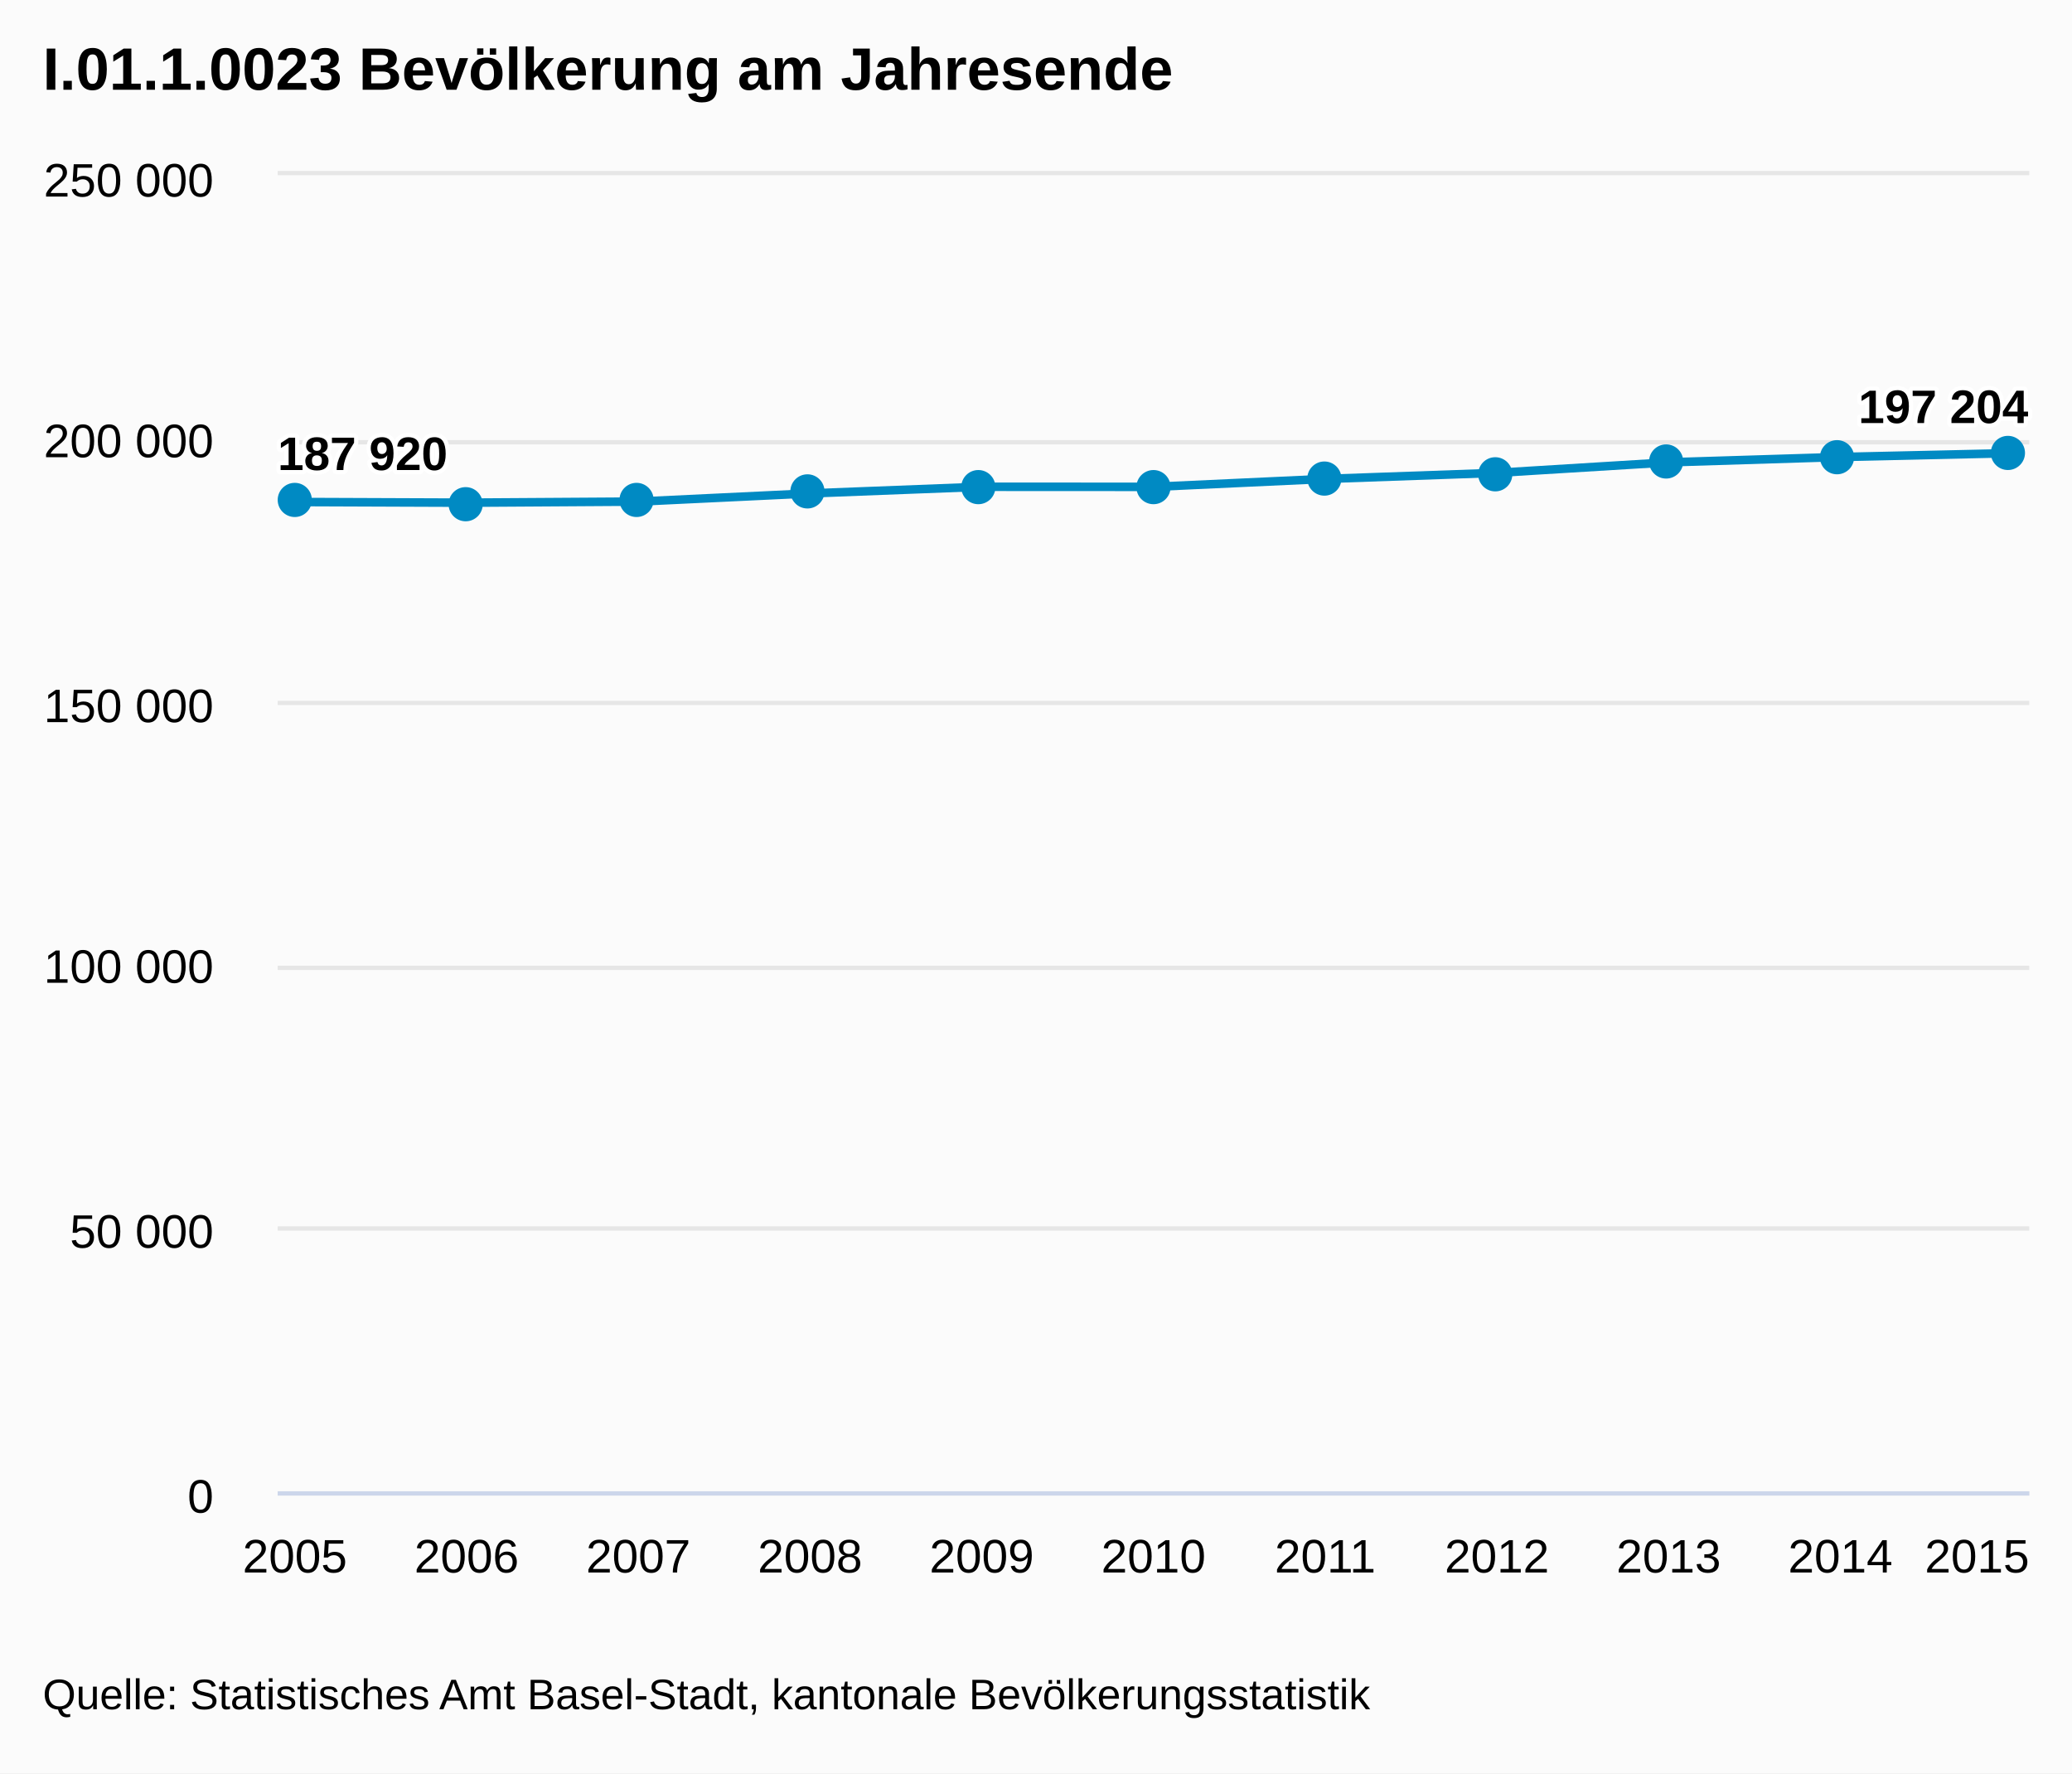
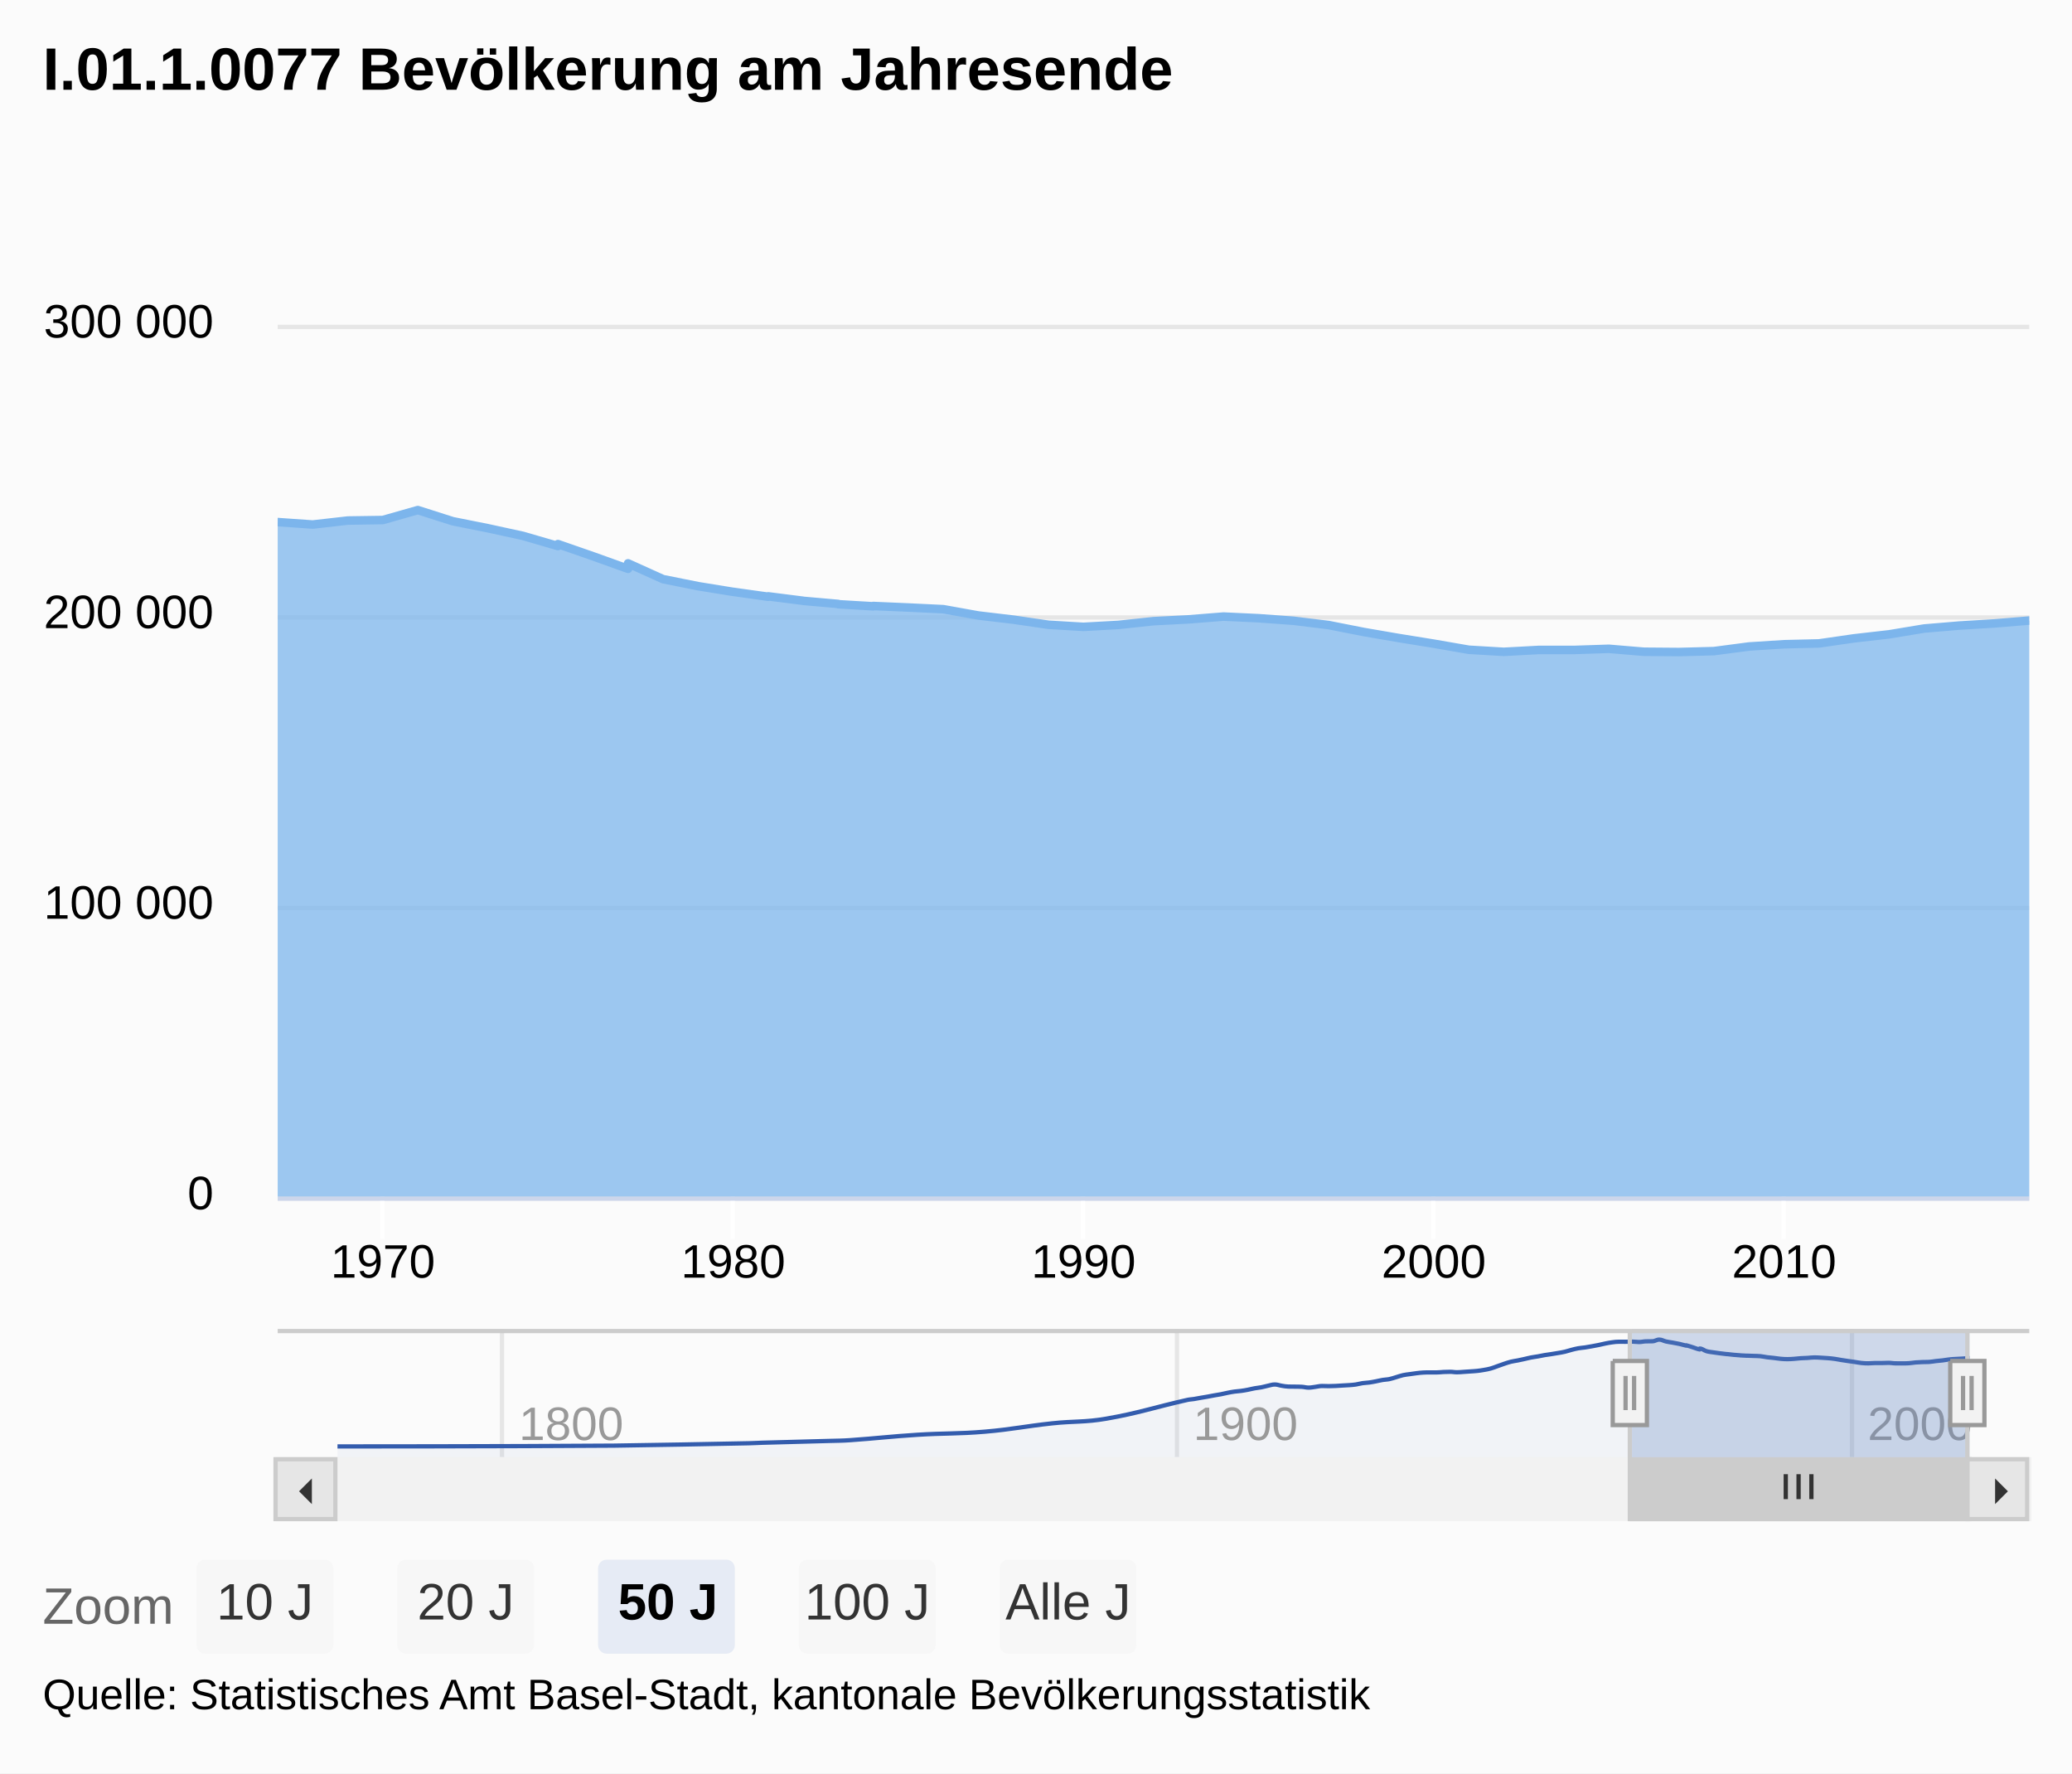
<svg xmlns="http://www.w3.org/2000/svg" class="highcharts-root" viewBox="0 0 485 415" font-family="Arial" font-size="12">
  <defs>
    <clipPath id="a">
-       <path fill="none" d="M0 0h410v308H0z" />
+       <path fill="none" d="M0 0h410v204H0z" />
+     </clipPath>
+     <clipPath id="b">
+       <path fill="none" d="M0 0h382v30H0z" />
    </clipPath>
  </defs>
  <rect fill="#fbfbfb" class="highcharts-background" width="485" height="415" rx="0" ry="0" />
-   <path fill="none" class="highcharts-plot-background" d="M65 41h410v308H65z" />
+   <path fill="none" class="highcharts-plot-background" d="M65 76h410v204H65z" />
+   <g class="highcharts-range-selector-buttons">
+     <text x="10" y="15" color="#666" fill="#666" transform="translate(0 365)">
+             Zoom
+         </text>
+     <g class="highcharts-button highcharts-button-normal" transform="translate(46 365)" cursor="pointer">
+       <rect fill="#f7f7f7" class="highcharts-button-box" width="32" height="22" rx="2" ry="2" />
+       <text x="4.664" y="14" font-weight="400" color="#333" fill="#333">
+         <tspan>10 J</tspan>
+       </text>
+     </g>
+     <g class="highcharts-button highcharts-button-normal" transform="translate(93 365)" cursor="pointer">
+       <rect fill="#f7f7f7" class="highcharts-button-box" width="32" height="22" rx="2" ry="2" />
+       <text x="4.664" y="14" font-weight="400" color="#333" fill="#333">
+         <tspan>20 J</tspan>
+       </text>
+     </g>
+     <g class="highcharts-button highcharts-button-pressed" transform="translate(140 365)" cursor="pointer">
+       <rect fill="#e6ebf5" class="highcharts-button-box" width="32" height="22" rx="2" ry="2" />
+       <text x="4.664" y="14" font-weight="700" color="#000">
+         <tspan>50 J</tspan>
+       </text>
+     </g>
+     <g class="highcharts-button highcharts-button-normal" transform="translate(187 365)" cursor="pointer">
+       <rect fill="#f7f7f7" class="highcharts-button-box" width="32" height="22" rx="2" ry="2" />
+       <text x="1.328" y="14" font-weight="400" color="#333" fill="#333">
+         <tspan>100 J</tspan>
+       </text>
+     </g>
+     <g class="highcharts-button highcharts-button-normal" transform="translate(234 365)" cursor="pointer">
+       <rect fill="#f7f7f7" class="highcharts-button-box" width="32" height="22" rx="2" ry="2" />
+       <text x="1.344" y="14" font-weight="400" color="#333" fill="#333">
+         <tspan>Alle J</tspan>
+       </text>
+     </g>
+   </g>
  <g class="highcharts-grid highcharts-xaxis-grid">
-     <path fill="none" class="highcharts-grid-line" d="M68.5 41v308m40-308v308m40-308v308m41-308v308m40-308v308m40-308v308m40-308v308m40-308v308m41-308v308m40-308v308m40-308v308" />
+     <path fill="none" class="highcharts-grid-line" d="M89.5 76v204m82-204v204m82-204v204m82-204v204m82-204v204" />
+   </g>
+   <g class="highcharts-grid highcharts-xaxis-grid highcharts-navigator-xaxis">
+     <path fill="none" stroke="#e6e6e6" class="highcharts-grid-line" d="M117.5 311v30m158-30v30m158-30v30" />
  </g>
  <g class="highcharts-grid highcharts-yaxis-grid">
-     <path fill="none" stroke="#e6e6e6" class="highcharts-grid-line" d="M65 349.5h410m-410-62h410m-410-61h410m-410-62h410m-410-61h410m-410-63h410" />
+     <path fill="none" stroke="#e6e6e6" class="highcharts-grid-line" d="M65 280.5h410m-410-68h410m-410-68h410m-410-68h410" />
  </g>
-   <path fill="none" class="highcharts-plot-border" d="M65 41h410v308H65z" />
+   <g class="highcharts-grid highcharts-yaxis-grid highcharts-navigator-yaxis">
+     <path fill="none" class="highcharts-grid-line" d="M79 340.5h382m-382-28h382" />
+   </g>
+   <path fill="none" class="highcharts-plot-border" d="M65 76h410v204H65z" />
  <g class="highcharts-axis highcharts-xaxis">
-     <path fill="none" class="highcharts-axis-line" stroke="#ccd6eb" d="M65 349.5h410" />
+     <path fill="none" class="highcharts-tick" stroke="#FFF" d="M89.5 280v10m82-10v10m82-10v10m82-10v10m82-10v10" />
+     <path fill="none" class="highcharts-axis-line" stroke="#ccd6eb" d="M65 280.5h410" />
+   </g>
+   <g class="highcharts-axis highcharts-xaxis highcharts-navigator-xaxis">
+     <path fill="none" class="highcharts-axis-line" d="M79 341h382" />
  </g>
  <g class="highcharts-axis highcharts-yaxis">
-     <path fill="none" class="highcharts-axis-line" d="M65 41v308" />
+     <path fill="none" class="highcharts-axis-line" d="M65 76v204" />
+   </g>
+   <g class="highcharts-axis highcharts-yaxis highcharts-navigator-yaxis">
+     <path fill="none" class="highcharts-axis-line" d="M65 311v30" />
+   </g>
+   <g class="highcharts-scrollbar" transform="translate(65 342)">
+     <rect fill="#f2f2f2" class="highcharts-scrollbar-track" rx="0" ry="0" height="14" width="410" stroke="#f2f2f2" y="-.5" />
+     <g transform="translate(317 -.5)">
+       <rect fill="#ccc" class="highcharts-scrollbar-thumb" height="14" width="79" rx="0" ry="0" stroke="#ccc" />
+       <path fill="none" d="M36 3.5v5.833M39 3.5v5.833M42 3.5v5.833" class="highcharts-scrollbar-rifles" stroke="#333" />
+     </g>
+     <rect fill="#e6e6e6" class="highcharts-scrollbar-button" stroke="#ccc" x="-.5" y="-.5" width="14" height="14" rx="0" ry="0" />
+     <path fill="#333" d="M8 4v6L5 7" class="highcharts-scrollbar-arrow" />
+     <g transform="translate(396)">
+       <rect fill="#e6e6e6" class="highcharts-scrollbar-button" stroke="#ccc" x="-.5" y="-.5" width="14" height="14" rx="0" ry="0" />
+       <path fill="#333" d="M6 4v6l3-3" class="highcharts-scrollbar-arrow" />
+     </g>
  </g>
  <g class="highcharts-series-group">
-     <g class="highcharts-series highcharts-series-0 highcharts-line-series highcharts-color-undefined" transform="translate(65 41)" clip-path="url(#a)">
-       <path fill="none" d="M4.02 76.483l40.196.157 40.196-.256 40.196-1.917 40.196-1.551 40.196.02 40.196-1.855 40.196-1.422 40.196-2.464 40.196-1.247 40.196-.903" class="highcharts-graph" stroke="#008AC3" stroke-width="2" stroke-linejoin="round" stroke-linecap="round" />
-       <path fill="none" d="M-5.98 76.483h10l40.196.157 40.196-.256 40.196-1.917 40.196-1.551 40.196.02 40.196-1.855 40.196-1.422 40.196-2.464 40.196-1.247 40.196-.903h10" stroke-linejoin="round" stroke="rgba(192,192,192,0)" stroke-width="22" class="highcharts-tracker" />
+     <g class="highcharts-series highcharts-series-0 highcharts-area-series highcharts-color-0" transform="translate(65 76)" clip-path="url(#a)">
+       <path fill="rgba(124,181,236,0.75)" d="M-8.194 46.4L0 46.178l8.194.575 8.217-.933 8.194-.12 8.194-2.329 8.194 2.611 8.217 1.641 8.194 1.784 8.194 2.384v-.465l8.194 2.847 8.217 2.944v-1.28l8.194 3.7 8.194 1.641 8.194 1.328v-.008l8.217 1.153v-.093l8.194 1.038v.016l8.194.722v.07l8.195.485v-.073l8.216.355 8.194.392 8.195 1.474 8.194.973 8.216 1.199 8.194.487 8.195-.451 8.194-.876 8.216-.423 8.195-.654 8.194.385 8.194.596 8.216 1.007 8.195 1.618 8.194 1.411 8.194 1.323 8.217 1.425 8.194.487 8.194-.442 8.194.004 8.217-.271 8.194.69 8.194.065 8.194-.215 8.217-1.081 8.194-.525 8.194-.195 8.194-1.186 8.217-.94 8.194-1.36 8.194-.688 8.194-.499L410 69.22V204H-8.194" class="highcharts-area" />
+       <path fill="none" d="M-8.194 46.4L0 46.178l8.194.575 8.217-.933 8.194-.12 8.194-2.329 8.194 2.611 8.217 1.641 8.194 1.784 8.194 2.384v-.465l8.194 2.847 8.217 2.944v-1.28l8.194 3.7 8.194 1.641 8.194 1.328v-.008l8.217 1.153v-.093l8.194 1.038v.016l8.194.722v.07l8.195.485v-.073l8.216.355 8.194.392 8.195 1.474 8.194.973 8.216 1.199 8.194.487 8.195-.451 8.194-.876 8.216-.423 8.195-.654 8.194.385 8.194.596 8.216 1.007 8.195 1.618 8.194 1.411 8.194 1.323 8.217 1.425 8.194.487 8.194-.442 8.194.004 8.217-.271 8.194.69 8.194.065 8.194-.215 8.217-1.081 8.194-.525 8.194-.195 8.194-1.186 8.217-.94 8.194-1.36 8.194-.688 8.194-.499L410 69.22" class="highcharts-graph" stroke="#7cb5ec" stroke-width="2" stroke-linejoin="round" stroke-linecap="round" />
+       <path fill="none" d="M-18.194 46.4h10L0 46.178l8.194.575 8.217-.933 8.194-.12 8.194-2.329 8.194 2.611 8.217 1.641 8.194 1.784 8.194 2.384v-.465l8.194 2.847 8.217 2.944v-1.28l8.194 3.7 8.194 1.641 8.194 1.328v-.008l8.217 1.153v-.093l8.194 1.038v.016l8.194.722v.07l8.195.485v-.073l8.216.355 8.194.392 8.195 1.474 8.194.973 8.216 1.199 8.194.487 8.195-.451 8.194-.876 8.216-.423 8.195-.654 8.194.385 8.194.596 8.216 1.007 8.195 1.618 8.194 1.411 8.194 1.323 8.217 1.425 8.194.487 8.194-.442 8.194.004 8.217-.271 8.194.69 8.194.065 8.194-.215 8.217-1.081 8.194-.525 8.194-.195 8.194-1.186 8.217-.94 8.194-1.36 8.194-.688 8.194-.499L410 69.22h10" stroke-linejoin="round" stroke="rgba(192,192,192,0)" stroke-width="22" class="highcharts-tracker" />
    </g>
-     <g class="highcharts-markers highcharts-series-0 highcharts-line-series highcharts-color-undefined highcharts-tracker">
-       <path fill="#008AC3" d="M73 117a4 4 0 1 1 0-.004zm40 1a4 4 0 1 1 0-.004zm40-1a4 4 0 1 1 0-.004zm40-2a4 4 0 1 1 0-.004zm40-1a4 4 0 1 1 0-.004zm41 0a4 4 0 1 1 0-.004zm40-2a4 4 0 1 1 0-.004zm40-1a4 4 0 1 1 0-.004zm40-3a4 4 0 1 1 0-.004zm40-1a4 4 0 1 1 0-.004zm40-1a4 4 0 1 1 0-.004z" class="highcharts-point" />
+     <g class="highcharts-series highcharts-series-1 highcharts-areaspline-series highcharts-color-undefined highcharts-navigator-series" transform="translate(79 311)" clip-path="url(#b)">
+       <path fill="rgba(51,92,173,0.05)" d="M0 27.5s38.829 0 64.715-.187c12.628-.186 18.942-.31 31.57-.557 1.264-.024 1.896-.084 3.16-.12 6.313-.183 9.47-.244 15.783-.428 1.895-.055 2.842-.037 4.737-.17 6.315-.441 9.472-.868 15.787-1.266 6.314-.399 9.47-.189 15.783-.725 6.315-.536 9.473-1.279 15.788-1.955 5.051-.54 7.577-.212 12.628-1.087 7.576-1.312 11.363-2.684 18.938-4.382.631-.142.947-.118 1.578-.218.63-.1.946-.173 1.577-.283.631-.11.947-.154 1.578-.266.633-.113.949-.185 1.582-.299.63-.113.946-.146 1.577-.267.631-.122.947-.218 1.578-.342.63-.124.946-.19 1.577-.28.633-.089.95-.08 1.582-.167.63-.086.946-.144 1.577-.265.631-.121.947-.225 1.578-.34.63-.116.946-.115 1.577-.236.633-.121.95-.24 1.582-.372.63-.13.946-.283 1.577-.283s.947.191 1.578.289c.63.097.946.182 1.577.2.633.017.95.006 1.582.017.631.011.947 0 1.578.037.63.036.946.187 1.577.187s.946-.098 1.577-.174c.633-.076.95-.207 1.582-.207.631 0 .947.037 1.578.037.63 0 .946-.017 1.577-.046.631-.028.947-.06 1.578-.097.632-.037.949-.04 1.581-.089.631-.048.947-.058 1.578-.151.63-.094.946-.223 1.577-.316.631-.094.947-.066 1.578-.152.632-.087.949-.16 1.582-.28.63-.12.946-.22 1.577-.323.631-.104.946-.067 1.577-.197s.947-.268 1.578-.451c.633-.183.949-.323 1.582-.464.63-.141.946-.149 1.577-.24.631-.093.947-.145 1.578-.22.63-.075.946-.121 1.577-.155.633-.034.95-.034 1.582-.034.63 0 .946.003 1.577.003s.947-.074 1.578-.103c.63-.028.946-.041 1.577-.041.633 0 .95.106 1.582.106.631 0 .946-.05 1.577-.09.631-.039.947-.06 1.578-.105.63-.045.946-.05 1.577-.12.633-.071.95-.12 1.582-.231.631-.111.947-.152 1.578-.327.63-.174.946-.326 1.577-.546.631-.221.947-.349 1.578-.558.632-.21.949-.331 1.581-.488.631-.156.947-.168 1.578-.294.63-.127.946-.198 1.577-.337.631-.14.947-.239 1.578-.361.632-.123.949-.141 1.581-.253.631-.112.947-.198 1.578-.305.63-.107.946-.133 1.577-.231s.947-.148 1.578-.26c.633-.11.949-.148 1.582-.296.63-.148.946-.282 1.577-.443.631-.162.947-.254 1.578-.366.63-.112.946-.1 1.577-.194.633-.093.95-.158 1.582-.272.63-.114.946-.169 1.577-.299.631-.13.947-.226 1.578-.351.63-.125.946-.192 1.577-.274.633-.082.95-.138 1.582-.138.63 0 .946.005 1.577.005s.947-.037 1.578-.037c.63 0 .946.097 1.577.097.633 0 .95-.136 1.582-.157.631-.02.947 0 1.578-.02.63-.02.946-.39 1.577-.39s.947.295 1.577.437c.633.143.95.16 1.582.275.631.115.947.16 1.578.299.63.14.946.27 1.577.4v-.079c.631.16.947.284 1.578.477.632.195.949.382 1.581.493v-.214c.631 0 .947.44 1.578.62.63.179.946.175 1.577.275.631.1.947.134 1.578.222v-.001c.633.076.949.122 1.582.193V5.88c.63.064.946.103 1.577.174v.003c.631.05.947.068 1.578.12v.012c.63.037.946.054 1.577.082v-.013c.633.02.949.035 1.582.06.63.025.946.003 1.577.066.631.062.947.165 1.578.247.63.082.946.09 1.577.162.633.073.95.145 1.582.201.63.057.946.082 1.577.082s.947-.031 1.578-.076c.63-.044.946-.103 1.577-.146.633-.044.95-.035 1.582-.071.631-.036.947-.11 1.578-.11.63 0 .946.032 1.577.065s.946.046 1.577.1c.633.053.95.08 1.582.168.631.088.947.17 1.578.271.63.102.946.145 1.577.237.631.091.947.13 1.578.221.632.092.949.175 1.581.239.631.064.947.081 1.578.081.63 0 .946-.074 1.577-.074l1.578.001c.632 0 .949-.045 1.582-.045.63 0 .946.104 1.577.115.631.011.946.011 1.577.011s.947 0 1.578-.036c.633-.036.949-.127 1.582-.181.63-.054.946-.064 1.577-.088.631-.024.947 0 1.578-.033.63-.032.946-.127 1.577-.198.633-.071.95-.08 1.582-.158.63-.077.946-.159 1.577-.227.631-.07.947-.076 1.578-.116.63-.04.946-.044 1.577-.083.633-.04 1.582-.114 1.582-.114V30H0" class="highcharts-area" />
+       <path fill="none" d="M0 27.5s38.829 0 64.715-.187c12.628-.186 18.942-.31 31.57-.557 1.264-.024 1.896-.084 3.16-.12 6.313-.183 9.47-.244 15.783-.428 1.895-.055 2.842-.037 4.737-.17 6.315-.441 9.472-.868 15.787-1.266 6.314-.399 9.47-.189 15.783-.725 6.315-.536 9.473-1.279 15.788-1.955 5.051-.54 7.577-.212 12.628-1.087 7.576-1.312 11.363-2.684 18.938-4.382.631-.142.947-.118 1.578-.218.63-.1.946-.173 1.577-.283.631-.11.947-.154 1.578-.266.633-.113.949-.185 1.582-.299.63-.113.946-.146 1.577-.267.631-.122.947-.218 1.578-.342.63-.124.946-.19 1.577-.28.633-.089.95-.08 1.582-.167.63-.086.946-.144 1.577-.265.631-.121.947-.225 1.578-.34.63-.116.946-.115 1.577-.236.633-.121.95-.24 1.582-.372.63-.13.946-.283 1.577-.283s.947.191 1.578.289c.63.097.946.182 1.577.2.633.017.95.006 1.582.017.631.011.947 0 1.578.037.63.036.946.187 1.577.187s.946-.098 1.577-.174c.633-.076.95-.207 1.582-.207.631 0 .947.037 1.578.037.63 0 .946-.017 1.577-.046.631-.028.947-.06 1.578-.097.632-.037.949-.04 1.581-.089.631-.048.947-.058 1.578-.151.63-.094.946-.223 1.577-.316.631-.094.947-.066 1.578-.152.632-.087.949-.16 1.582-.28.63-.12.946-.22 1.577-.323.631-.104.946-.067 1.577-.197s.947-.268 1.578-.451c.633-.183.949-.323 1.582-.464.63-.141.946-.149 1.577-.24.631-.093.947-.145 1.578-.22.63-.075.946-.121 1.577-.155.633-.034.95-.034 1.582-.034.63 0 .946.003 1.577.003s.947-.074 1.578-.103c.63-.028.946-.041 1.577-.041.633 0 .95.106 1.582.106.631 0 .946-.05 1.577-.09.631-.039.947-.06 1.578-.105.63-.045.946-.05 1.577-.12.633-.071.95-.12 1.582-.231.631-.111.947-.152 1.578-.327.63-.174.946-.326 1.577-.546.631-.221.947-.349 1.578-.558.632-.21.949-.331 1.581-.488.631-.156.947-.168 1.578-.294.63-.127.946-.198 1.577-.337.631-.14.947-.239 1.578-.361.632-.123.949-.141 1.581-.253.631-.112.947-.198 1.578-.305.63-.107.946-.133 1.577-.231s.947-.148 1.578-.26c.633-.11.949-.148 1.582-.296.63-.148.946-.282 1.577-.443.631-.162.947-.254 1.578-.366.63-.112.946-.1 1.577-.194.633-.093.95-.158 1.582-.272.63-.114.946-.169 1.577-.299.631-.13.947-.226 1.578-.351.63-.125.946-.192 1.577-.274.633-.082.95-.138 1.582-.138.63 0 .946.005 1.577.005s.947-.037 1.578-.037c.63 0 .946.097 1.577.097.633 0 .95-.136 1.582-.157.631-.02.947 0 1.578-.02.63-.02.946-.39 1.577-.39s.947.295 1.577.437c.633.143.95.16 1.582.275.631.115.947.16 1.578.299.63.14.946.27 1.577.4v-.079c.631.16.947.284 1.578.477.632.195.949.382 1.581.493v-.214c.631 0 .947.44 1.578.62.63.179.946.175 1.577.275.631.1.947.134 1.578.222v-.001c.633.076.949.122 1.582.193V5.88c.63.064.946.103 1.577.174v.003c.631.05.947.068 1.578.12v.012c.63.037.946.054 1.577.082v-.013c.633.02.949.035 1.582.06.63.025.946.003 1.577.066.631.062.947.165 1.578.247.63.082.946.09 1.577.162.633.073.95.145 1.582.201.63.057.946.082 1.577.082s.947-.031 1.578-.076c.63-.044.946-.103 1.577-.146.633-.044.95-.035 1.582-.071.631-.036.947-.11 1.578-.11.63 0 .946.032 1.577.065s.946.046 1.577.1c.633.053.95.08 1.582.168.631.088.947.17 1.578.271.63.102.946.145 1.577.237.631.091.947.13 1.578.221.632.092.949.175 1.581.239.631.064.947.081 1.578.081.63 0 .946-.074 1.577-.074l1.578.001c.632 0 .949-.045 1.582-.045.63 0 .946.104 1.577.115.631.011.946.011 1.577.011s.947 0 1.578-.036c.633-.036.949-.127 1.582-.181.63-.054.946-.064 1.577-.088.631-.024.947 0 1.578-.033.63-.032.946-.127 1.577-.198.633-.071.95-.08 1.582-.158.63-.077.946-.159 1.577-.227.631-.07.947-.076 1.578-.116.63-.04.946-.044 1.577-.083.633-.04 1.582-.114 1.582-.114" class="highcharts-graph" stroke="#335cad" stroke-linejoin="round" stroke-linecap="round" />
    </g>
  </g>
  <text x="10" class="highcharts-title" y="21" color="#000" font-size="14" font-weight="700">
-     <tspan>I.01.1.0023 Bevölkerung am Jahresende</tspan>
+     <tspan>I.01.1.0077 Bevölkerung am Jahresende</tspan>
  </text>
-   <g class="highcharts-data-labels highcharts-series-0 highcharts-line-series highcharts-color-undefined">
-     <text x="5" style="text-outline:1px contrast" y="16" font-size="11" font-weight="700" color="#000" transform="translate(60 94)" class="highcharts-label highcharts-data-label highcharts-data-label-color-undefined">
-       <tspan x="5" y="16" class="highcharts-text-outline" fill="#FFF" stroke="#FFF" stroke-width="2" stroke-linejoin="round">187 920</tspan>
-       <tspan x="5" y="16">187 920</tspan>
+   <g class="highcharts-axis-labels highcharts-xaxis-labels" text-anchor="middle" color="#000" cursor="default" font-size="11">
+     <text x="89.627" y="299">
+       <tspan>1970</tspan>
    </text>
-     <text x="5" style="text-outline:1px contrast" y="16" font-size="11" font-weight="700" color="#000" transform="translate(430 83)" class="highcharts-label highcharts-data-label highcharts-data-label-color-undefined">
-       <tspan x="5" y="16" class="highcharts-text-outline" fill="#FFF" stroke="#FFF" stroke-width="2" stroke-linejoin="round">197 204</tspan>
-       <tspan x="5" y="16">197 204</tspan>
+     <text x="171.614" y="299">
+       <tspan>1980</tspan>
+     </text>
+     <text x="253.623" y="299">
+       <tspan>1990</tspan>
+     </text>
+     <text x="335.609" y="299">
+       <tspan>2000</tspan>
+     </text>
+     <text x="417.618" y="299">
+       <tspan>2010</tspan>
    </text>
  </g>
-   <g class="highcharts-axis-labels highcharts-xaxis-labels" text-anchor="middle" color="#000" cursor="default" font-size="11">
-     <text x="69.02" y="368">
-             2005
-         </text>
-     <text x="109.216" y="368">
-             2006
-         </text>
-     <text x="149.412" y="368">
-             2007
-         </text>
-     <text x="189.608" y="368">
-             2008
-         </text>
-     <text x="229.804" y="368">
-             2009
-         </text>
-     <text x="270" y="368">
-             2010
-         </text>
-     <text x="310.196" y="368">
-             2011
-         </text>
-     <text x="350.392" y="368">
-             2012
-         </text>
-     <text x="390.588" y="368">
-             2013
-         </text>
-     <text x="430.784" y="368">
-             2014
-         </text>
-     <text x="462.781" y="368">
-             2015
-         </text>
+   <g class="highcharts-axis-labels highcharts-xaxis-labels highcharts-navigator-xaxis" color="#999" cursor="default" font-size="11" fill="#999">
+     <text x="121.467" y="337">
+       <tspan>1800</tspan>
+     </text>
+     <text x="279.316" y="337">
+       <tspan>1900</tspan>
+     </text>
+     <text x="437.166" y="337">
+       <tspan>2000</tspan>
+     </text>
  </g>
  <g class="highcharts-axis-labels highcharts-yaxis-labels" text-anchor="end" color="#000" cursor="default" font-size="11">
-     <text x="50" y="354">
+     <text x="50" y="283">
      <tspan>0</tspan>
    </text>
-     <text x="50" y="292">
-       <tspan>50 000</tspan>
-     </text>
-     <text x="50" y="230">
+     <text x="50" y="215">
      <tspan>100 000</tspan>
    </text>
-     <text x="50" y="169">
-       <tspan>150 000</tspan>
-     </text>
-     <text x="50" y="107">
+     <text x="50" y="147">
      <tspan>200 000</tspan>
    </text>
-     <text x="50" y="46">
-       <tspan>250 000</tspan>
+     <text x="50" y="79">
+       <tspan>300 000</tspan>
    </text>
+   </g>
+   <g class="highcharts-navigator">
+     <path fill="transparent" class="highcharts-navigator-mask-outside" d="M79 311h303v30H79z" />
+     <path fill="rgba(102,133,194,0.3)" class="highcharts-navigator-mask-inside" cursor="ew-resize" d="M382 311h79v30h-79z" />
+     <path fill="none" class="highcharts-navigator-outline" stroke="#ccc" d="M65 311.5h316.5v44h79v-44H475m-94 0h80" />
+     <path fill="#f2f2f2" d="M456.5 318.5h8v15h-8v-15m3 3.5v8m2-8v8" class="highcharts-navigator-handle highcharts-navigator-handle-right" stroke="#999" cursor="ew-resize" />
+     <path fill="#f2f2f2" d="M377.5 318.5h8v15h-8v-15m3 3.5v8m2-8v8" class="highcharts-navigator-handle highcharts-navigator-handle-left" stroke="#999" cursor="ew-resize" />
  </g>
  <text x="10" class="highcharts-credits" y="400" cursor="default" color="#000" font-size="10">
    <tspan>Quelle: Statistisches Amt Basel-Stadt, kantonale Bevölkerungsstatistik</tspan>
  </text>
</svg>
